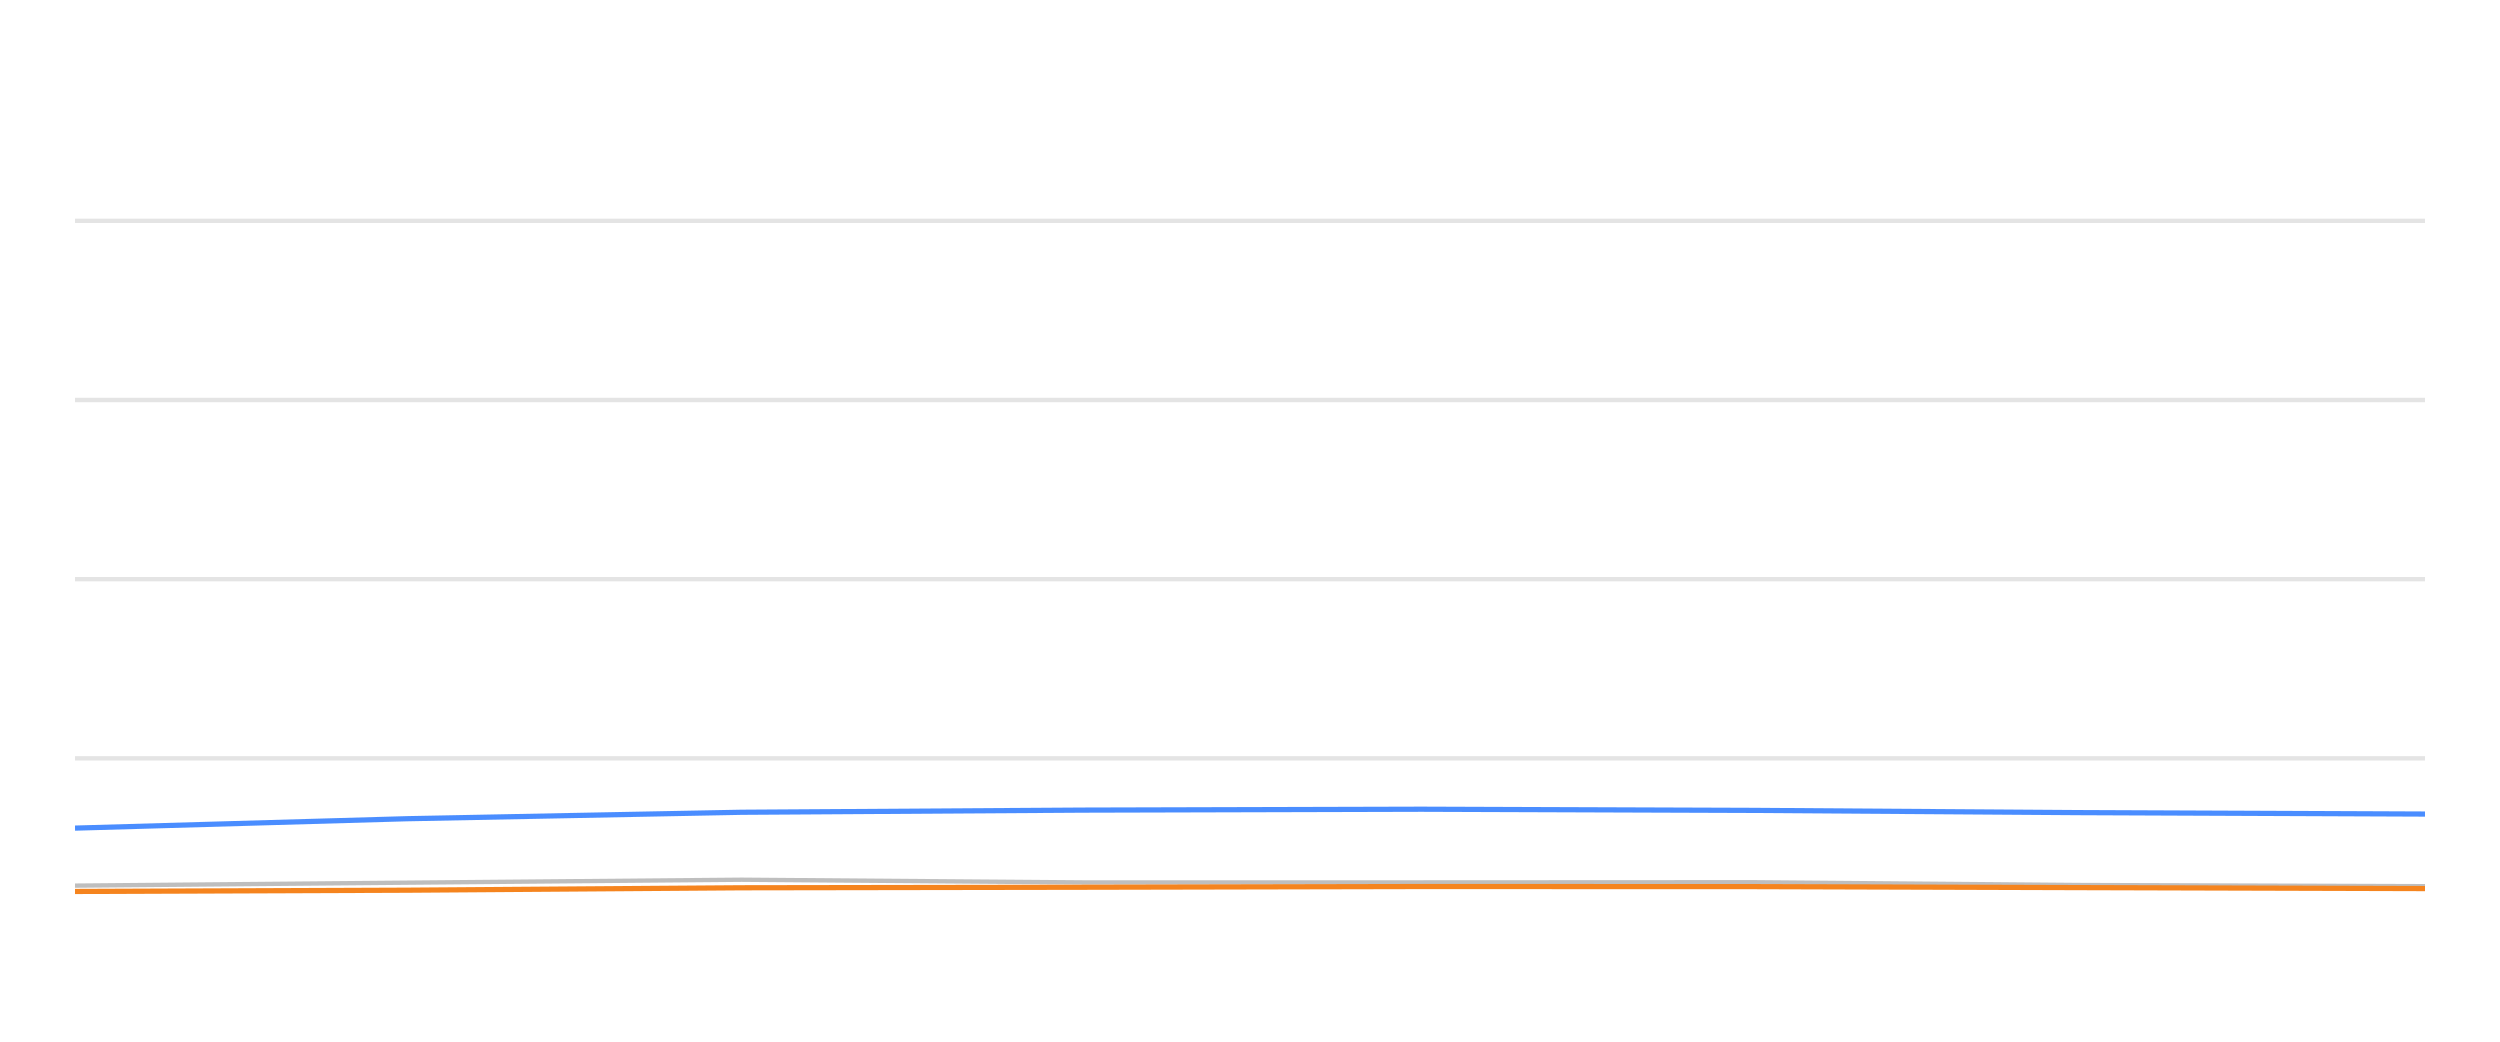
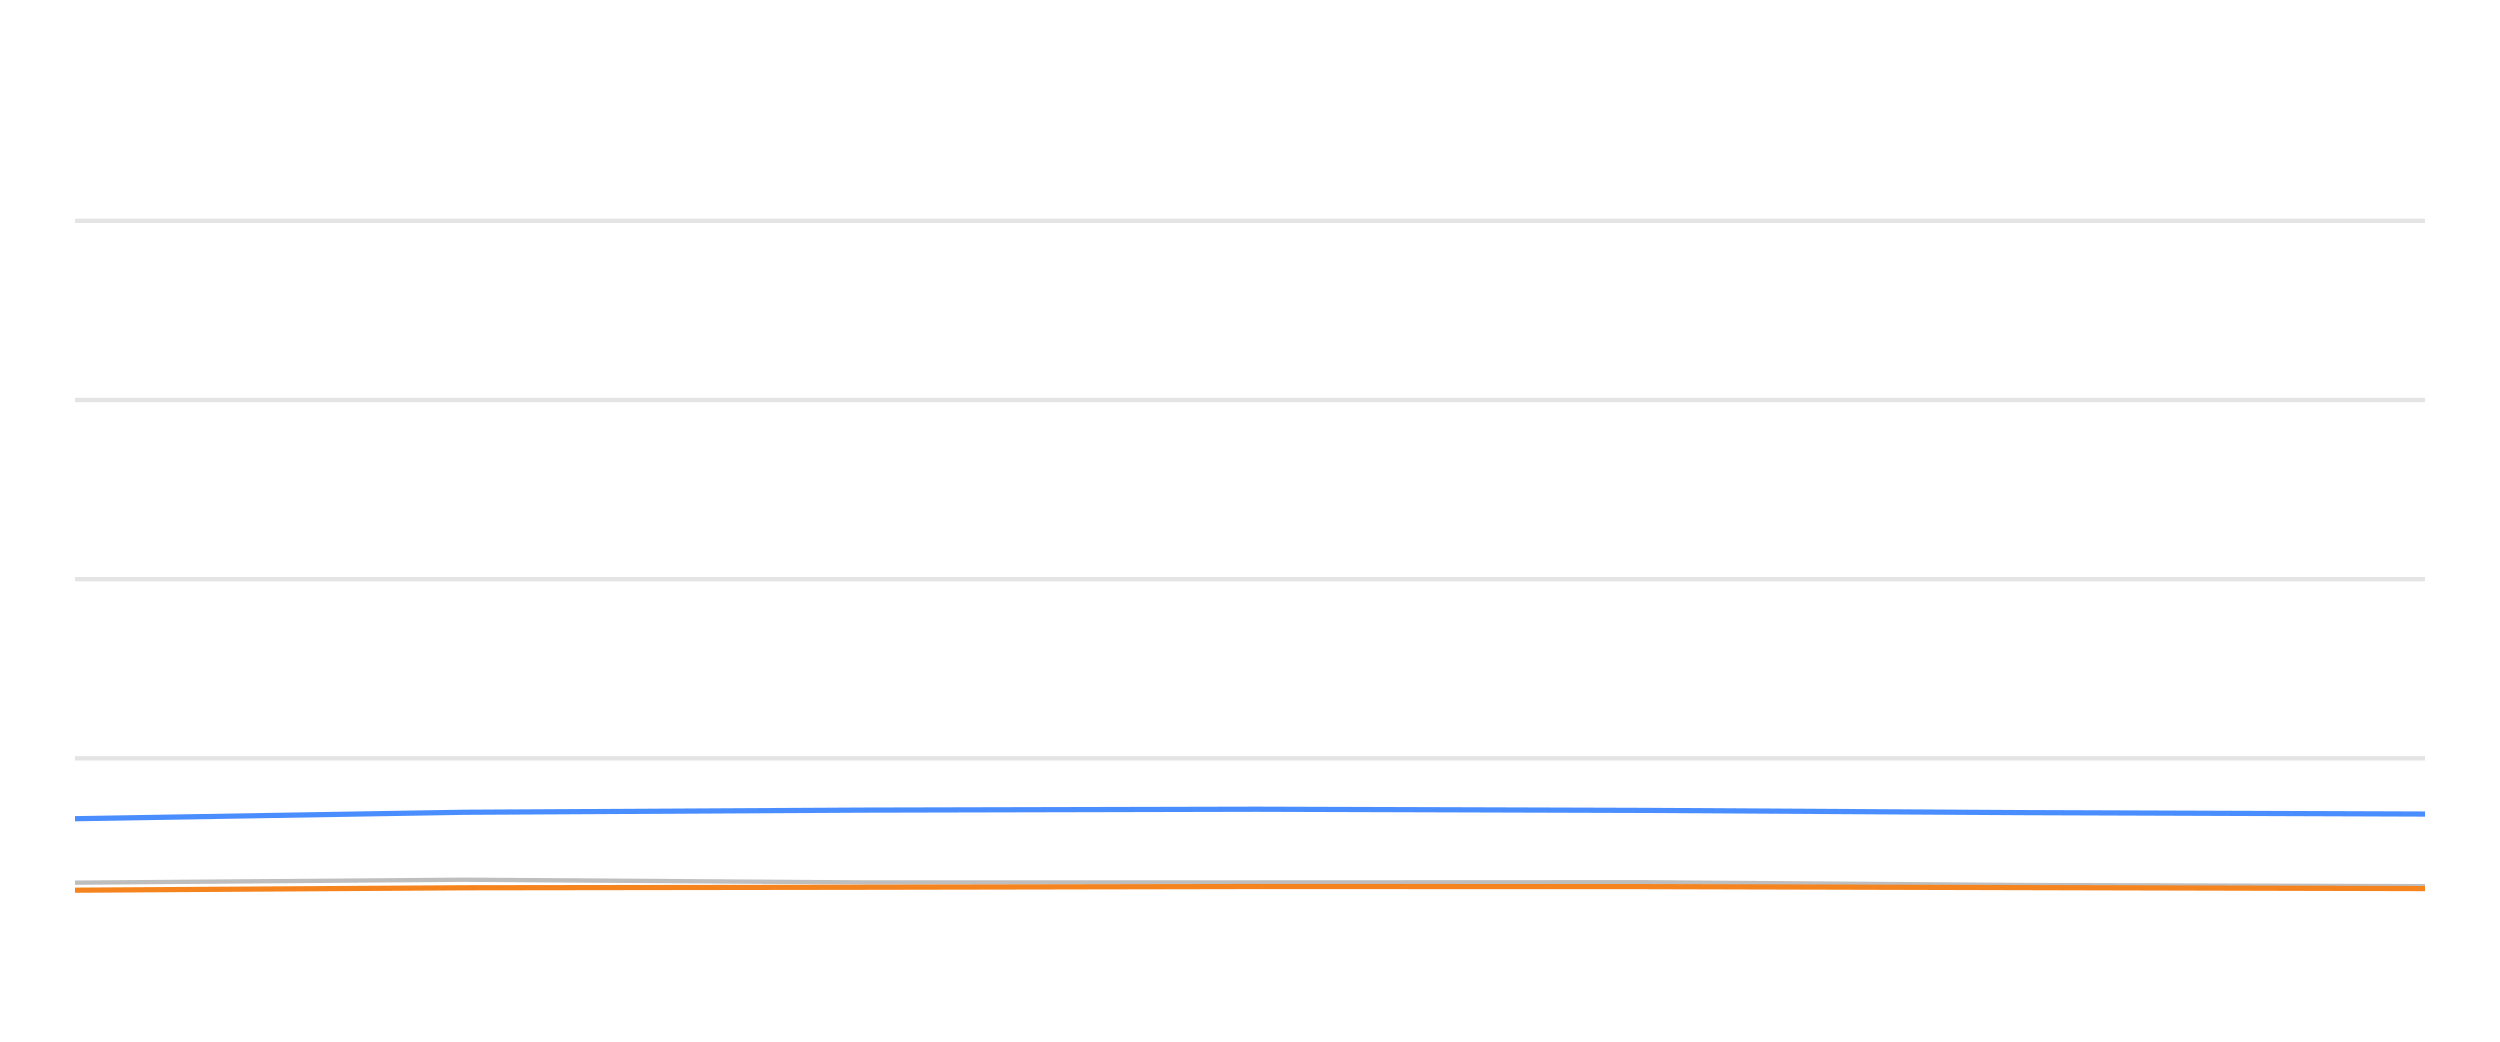
<svg xmlns="http://www.w3.org/2000/svg" width="288pt" height="120pt" viewBox="0 0 288 120" version="1.1">
  <defs>
    <style type="text/css">*{stroke-linejoin: round; stroke-linecap: butt}</style>
  </defs>
  <g id="figure_1">
    <g id="patch_1">
      <path d="M 0 120  L 288 120  L 288 0  L 0 0  L 0 120  z " style="fill: none; opacity: 0" />
    </g>
    <g id="axes_1">
      <g id="patch_2">
        <path d="M 8.64 108  L 279.36 108  L 279.36 4.8  L 8.64 4.8  L 8.64 108  z " style="fill: none" />
      </g>
      <g id="matplotlib.axis_1" />
      <g id="matplotlib.axis_2" />
      <g id="line2d_1">
-         <path d="M 8.64 87.36  L 279.36 87.36  " clip-path="url(#p7c6474f388)" style="fill: none; stroke: #b2b2b2; stroke-opacity: 0.35; stroke-width: 0.5; stroke-linecap: square" />
+         <path d="M 8.64 87.36  L 279.36 87.36  " clip-path="url(#p84b05c8dff)" style="fill: none; stroke: #b2b2b2; stroke-opacity: 0.35; stroke-width: 0.5; stroke-linecap: square" />
      </g>
      <g id="line2d_2">
-         <path d="M 8.64 66.72  L 279.36 66.72  " clip-path="url(#p7c6474f388)" style="fill: none; stroke: #b2b2b2; stroke-opacity: 0.35; stroke-width: 0.5; stroke-linecap: square" />
+         <path d="M 8.64 66.72  L 279.36 66.72  " clip-path="url(#p84b05c8dff)" style="fill: none; stroke: #b2b2b2; stroke-opacity: 0.35; stroke-width: 0.5; stroke-linecap: square" />
      </g>
      <g id="line2d_3">
-         <path d="M 8.64 46.08  L 279.36 46.08  " clip-path="url(#p7c6474f388)" style="fill: none; stroke: #b2b2b2; stroke-opacity: 0.35; stroke-width: 0.5; stroke-linecap: square" />
+         <path d="M 8.64 46.08  L 279.36 46.08  " clip-path="url(#p84b05c8dff)" style="fill: none; stroke: #b2b2b2; stroke-opacity: 0.35; stroke-width: 0.5; stroke-linecap: square" />
      </g>
      <g id="line2d_4">
-         <path d="M 8.64 25.44  L 279.36 25.44  " clip-path="url(#p7c6474f388)" style="fill: none; stroke: #b2b2b2; stroke-opacity: 0.35; stroke-width: 0.5; stroke-linecap: square" />
+         <path d="M 8.64 25.44  L 279.36 25.44  " clip-path="url(#p84b05c8dff)" style="fill: none; stroke: #b2b2b2; stroke-opacity: 0.35; stroke-width: 0.5; stroke-linecap: square" />
      </g>
      <g id="line2d_5">
-         <path d="M 8.64 102.025  L 46.908 101.684  L 85.431 101.344  L 124.687 101.653  L 163.751 101.653  L 201.86 101.633  L 239.498 101.952  L 279.36 102.087  " clip-path="url(#p7c6474f388)" style="fill: none; stroke: #bebebe; stroke-width: 0.5; stroke-linecap: round" />
+         <path d="M 8.64 101.684  L 53.505 101.344  L 99.223 101.653  L 144.718 101.653  L 189.101 101.633  L 232.935 101.952  L 279.36 102.087  " clip-path="url(#p84b05c8dff)" style="fill: none; stroke: #bebebe; stroke-width: 0.5; stroke-linecap: round" />
      </g>
      <g id="line2d_6">
-         <path d="M 8.64 95.399  L 46.908 94.316  L 85.431 93.573  L 124.687 93.325  L 163.751 93.222  L 201.86 93.356  L 239.498 93.614  L 279.36 93.779  " clip-path="url(#p7c6474f388)" style="fill: none; stroke: #4a8dff; stroke-width: 0.6" />
+         <path d="M 8.64 94.316  L 53.505 93.573  L 99.223 93.325  L 144.718 93.222  L 189.101 93.356  L 232.935 93.614  L 279.36 93.779  " clip-path="url(#p84b05c8dff)" style="fill: none; stroke: #4a8dff; stroke-width: 0.6" />
      </g>
      <g id="line2d_7">
-         <path d="M 8.64 102.696  L 46.908 102.551  L 85.431 102.272  L 124.687 102.21  L 163.751 102.128  L 201.86 102.138  L 239.498 102.252  L 279.36 102.365  " clip-path="url(#p7c6474f388)" style="fill: none; stroke: #f5841e; stroke-width: 0.6" />
+         <path d="M 8.64 102.551  L 53.505 102.272  L 99.223 102.21  L 144.718 102.128  L 189.101 102.138  L 232.935 102.252  L 279.36 102.365  " clip-path="url(#p84b05c8dff)" style="fill: none; stroke: #f5841e; stroke-width: 0.6" />
      </g>
    </g>
  </g>
  <defs>
-     <clipPath id="p7c6474f388">
+     <clipPath id="p84b05c8dff">
      <rect x="8.64" y="4.8" width="270.72" height="103.2" />
    </clipPath>
  </defs>
</svg>
